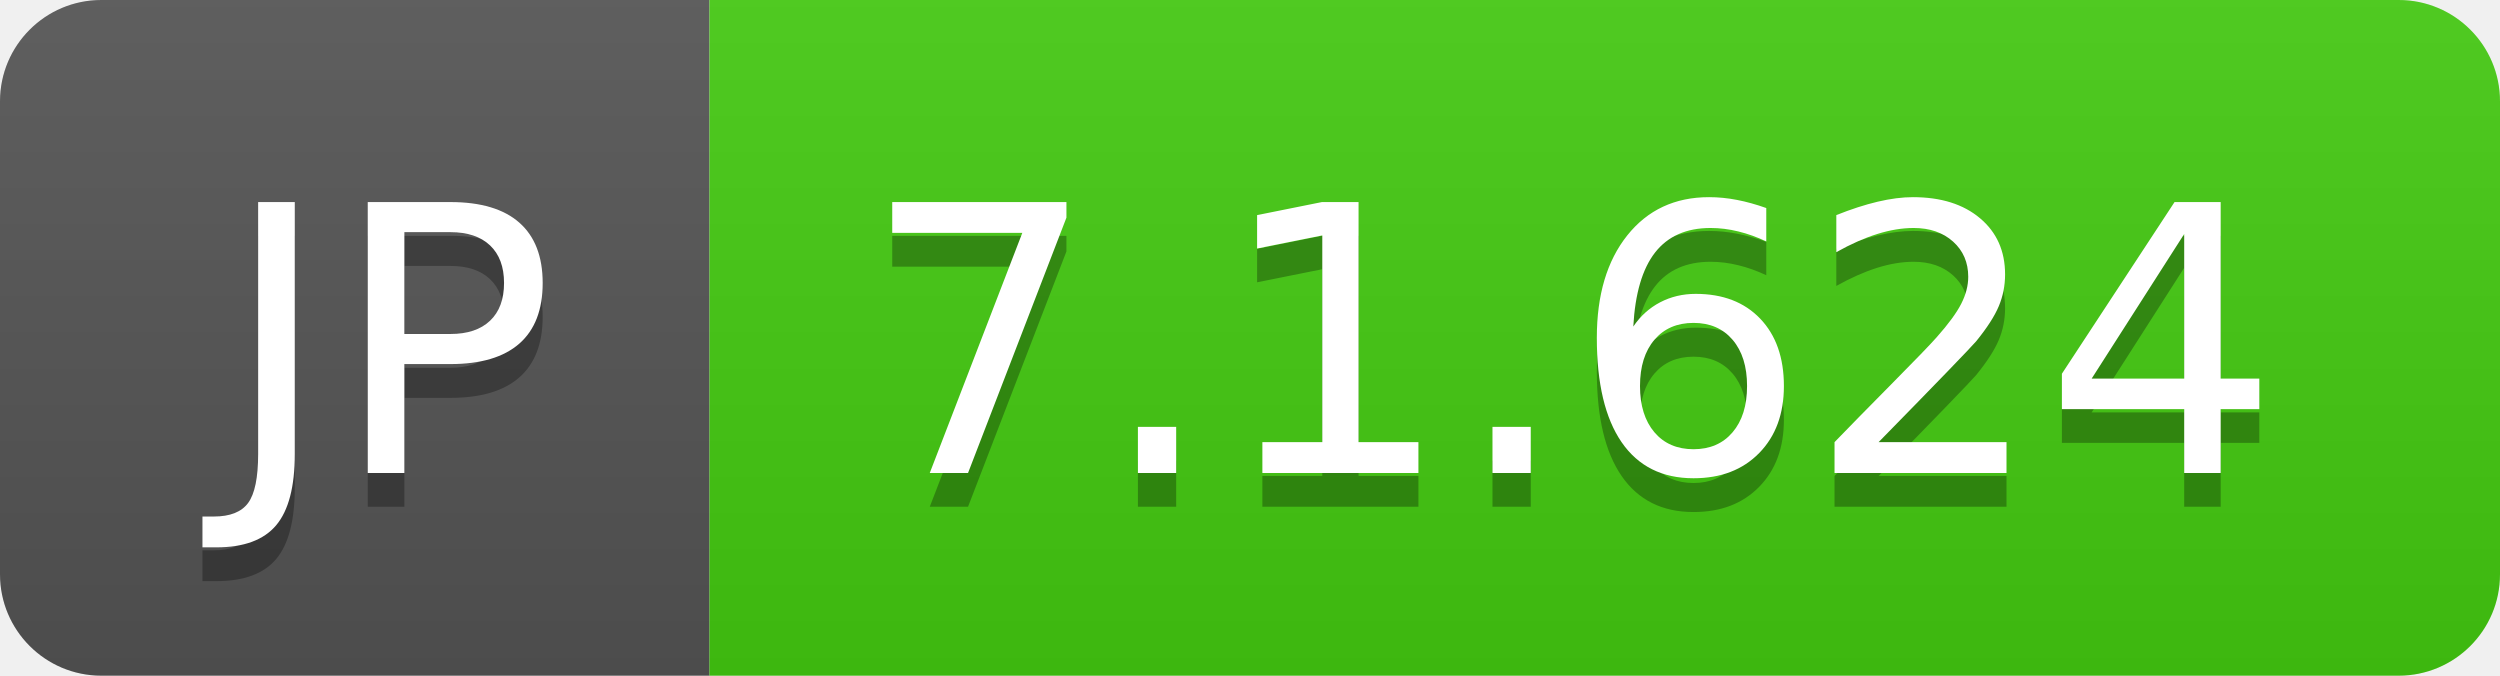
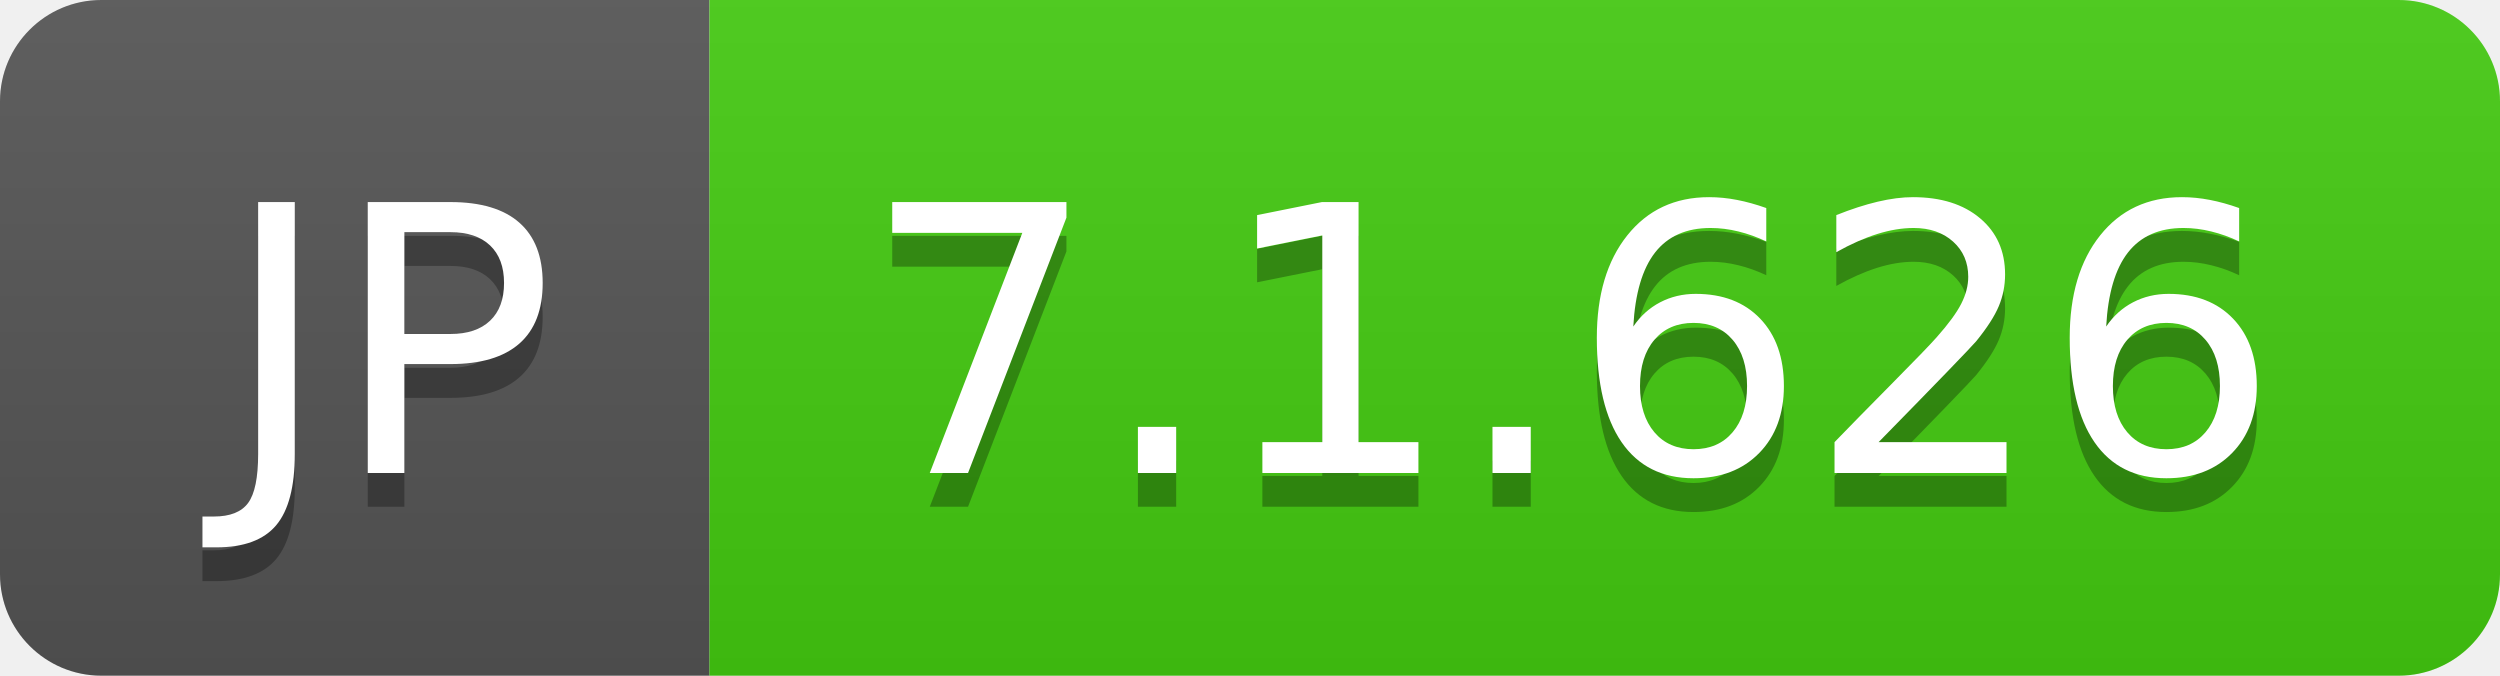
- <svg xmlns="http://www.w3.org/2000/svg" width="74" height="20" role="img" aria-label="JP: 7.1.624">
+ <svg xmlns="http://www.w3.org/2000/svg" width="74" height="20" role="img" aria-label="JP: 7.1.626">
  <linearGradient id="s" x2="0" y2="100%">
    <stop offset="0" stop-color="#bbb" stop-opacity=".1" />
    <stop offset="1" stop-opacity=".1" />
  </linearGradient>
  <clipPath id="r">
    <rect width="74" height="20" rx="3" fill="#fff" />
  </clipPath>
  <g clip-path="url(#r)">
    <rect width="21" height="20" fill="#555" />
    <rect x="21" width="53" height="20" fill="#4c1" />
    <rect width="74" height="20" fill="url(#s)" />
  </g>
  <g fill="#fff" text-anchor="middle" font-family="Verdana,Geneva,DejaVu Sans,sans-serif" text-rendering="geometricPrecision" font-size="110">
    <text aria-hidden="true" x="115" y="150" fill="#010101" fill-opacity=".3" transform="scale(.1)" textLength="110">JP</text>
    <text x="115" y="140" transform="scale(.1)" fill="#fff" textLength="110">JP</text>
-     <text aria-hidden="true" x="465" y="150" fill="#010101" fill-opacity=".3" transform="scale(.1)" textLength="430">7.1.624</text>
-     <text x="465" y="140" transform="scale(.1)" fill="#fff" textLength="430">7.1.624</text>
+     <text aria-hidden="true" x="465" y="150" fill="#010101" fill-opacity=".3" transform="scale(.1)" textLength="430">7.1.626</text>
+     <text x="465" y="140" transform="scale(.1)" fill="#fff" textLength="430">7.1.626</text>
  </g>
</svg>
